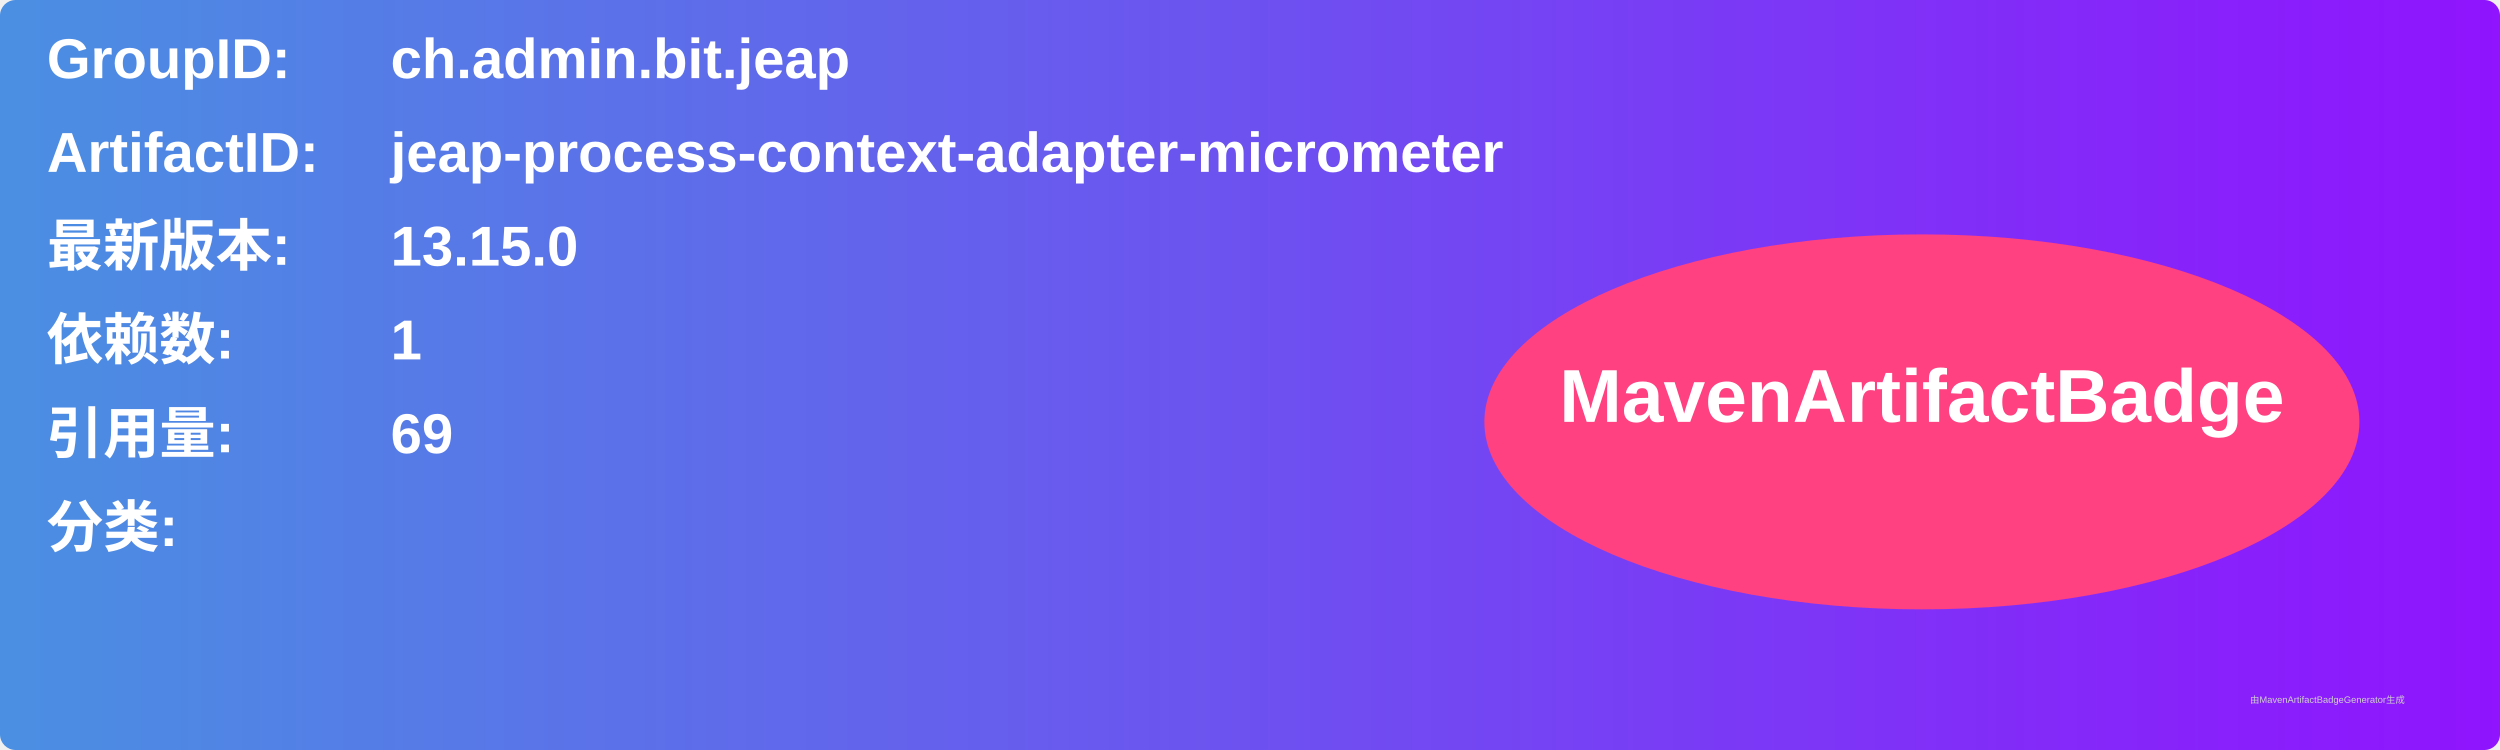
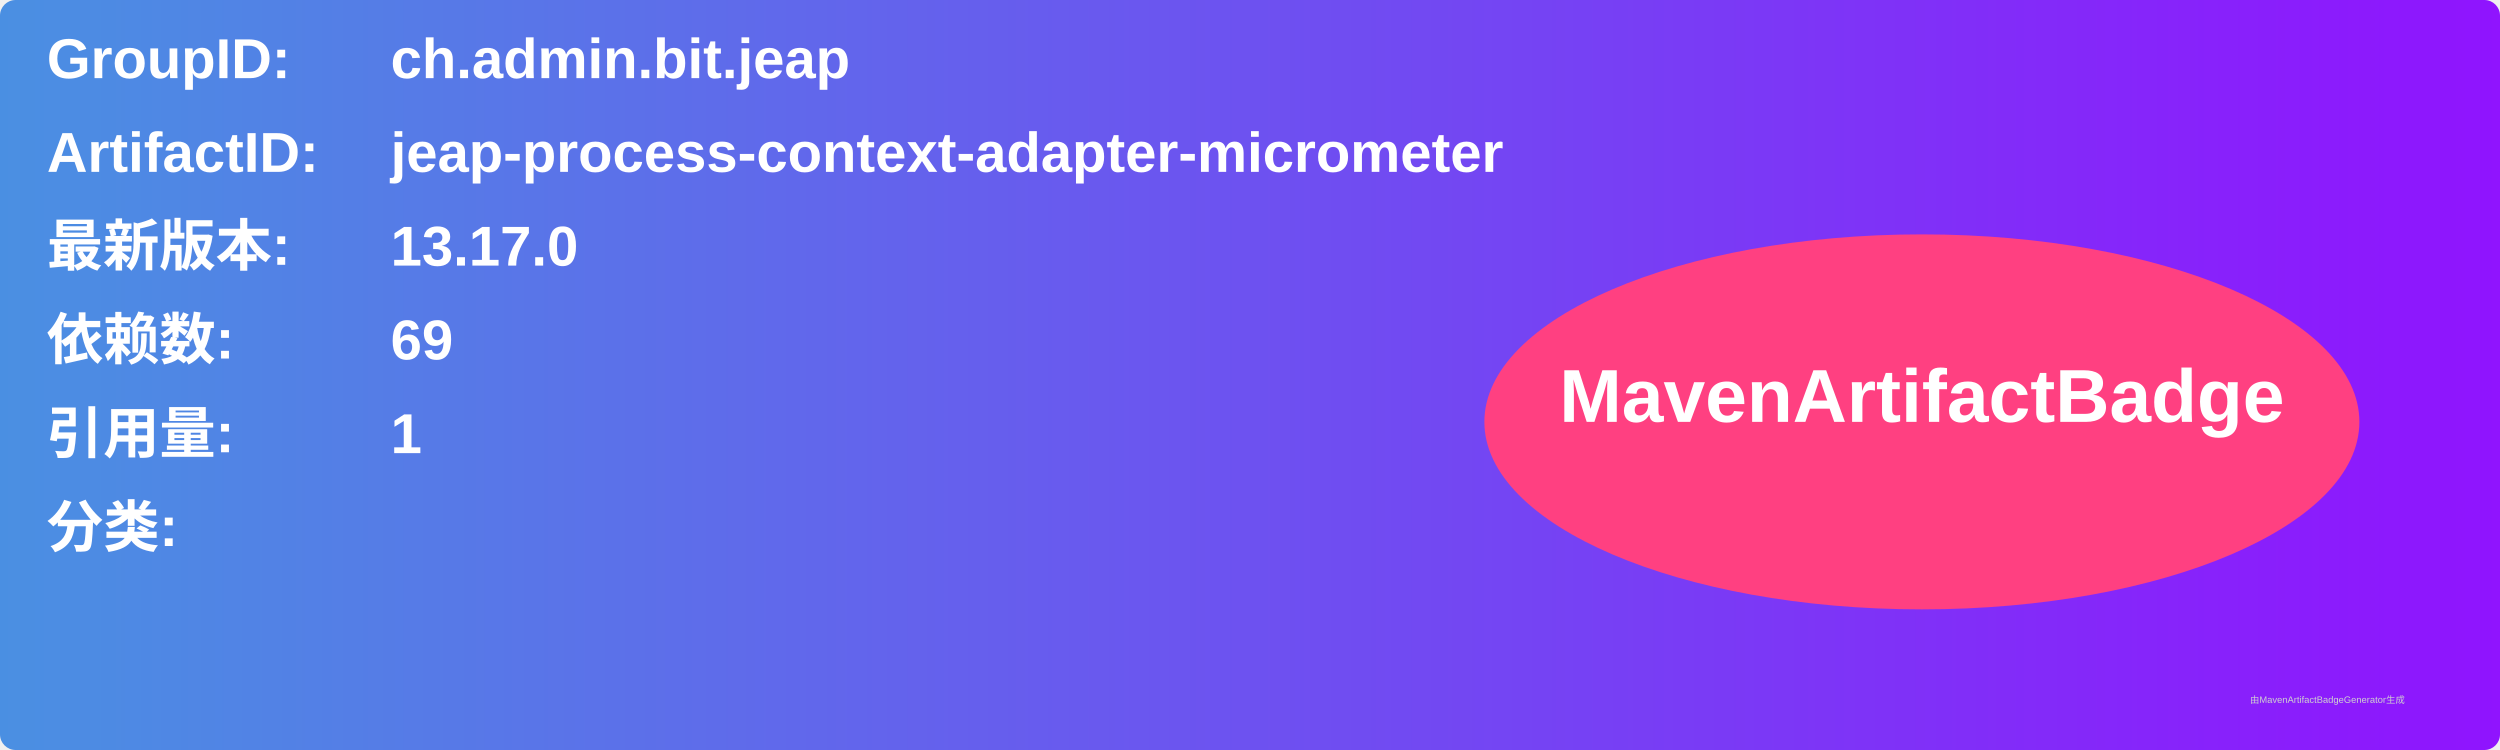
<svg xmlns="http://www.w3.org/2000/svg" width="800" height="240" viewBox="0 0 800 240">
  <linearGradient id="grad" x1="0%" y1="0%" x2="100%" y2="0%">
    <stop offset="0%" stop-color="#4a90e2" />
    <stop offset="100%" stop-color="#9013fe" />
  </linearGradient>
  <rect width="100%" height="100%" rx="5" ry="5" fill="url(#grad)" />
  <g transform="translate(15, 15)">
    <text x="0" y="10" font-family="Arial" font-size="18" fill="white" font-weight="bold" width="260">GroupID:</text>
    <text x="110" y="10" font-family="Arial" font-size="18" fill="white" font-weight="bold" width="460">ch.admin.bit.jeap</text>
    <text x="0" y="40" font-family="Arial" font-size="18" fill="white" font-weight="bold" width="260">ArtifactID:</text>
    <text x="110" y="40" font-family="Arial" font-size="18" fill="white" font-weight="bold" width="460">jeap-process-context-adapter-micrometer</text>
    <text x="0" y="70" font-family="Arial" font-size="18" fill="white" font-weight="bold">最新版本:</text>
    <text x="110" y="70" font-family="Arial" font-size="18" fill="white" font-weight="bold">
-       <tspan font-weight="bold">13.15.0</tspan>
+       <tspan font-weight="bold">13.17.0</tspan>
    </text>
    <text x="0" y="100" font-family="Arial" font-size="18" fill="white" font-weight="bold">依赖数: </text>
    <text x="110" y="100" font-family="Arial" font-size="18" fill="white">
-       <tspan font-weight="bold">1</tspan>
+       <tspan font-weight="bold">69</tspan>
    </text>
    <text x="0" y="130" font-family="Arial" font-size="18" fill="white" font-weight="bold">引用量: </text>
    <text x="110" y="130" font-family="Arial" font-size="18" fill="white">
-       <tspan font-weight="bold">69</tspan>
+       <tspan font-weight="bold">1</tspan>
    </text>
    <text x="0" y="160" font-family="Arial" font-size="18" fill="white" font-weight="bold">分类:</text>
    <text x="10" y="190" font-family="Arial" font-size="10" fill="white">
      <tspan font-weight="bold" />
    </text>
    <ellipse cx="600" cy="120" rx="140" ry="60" fill="#ff4081" />
    <text x="600" y="120" text-anchor="middle" font-family="Arial" font-size="24" fill="white" font-weight="bold">MavenArtifactBadge</text>
  </g>
  <text x="720" y="225" font-family="Arial" font-size="3" fill="#d0d0d0">由MavenArtifactBadgeGenerator生成</text>
</svg>
